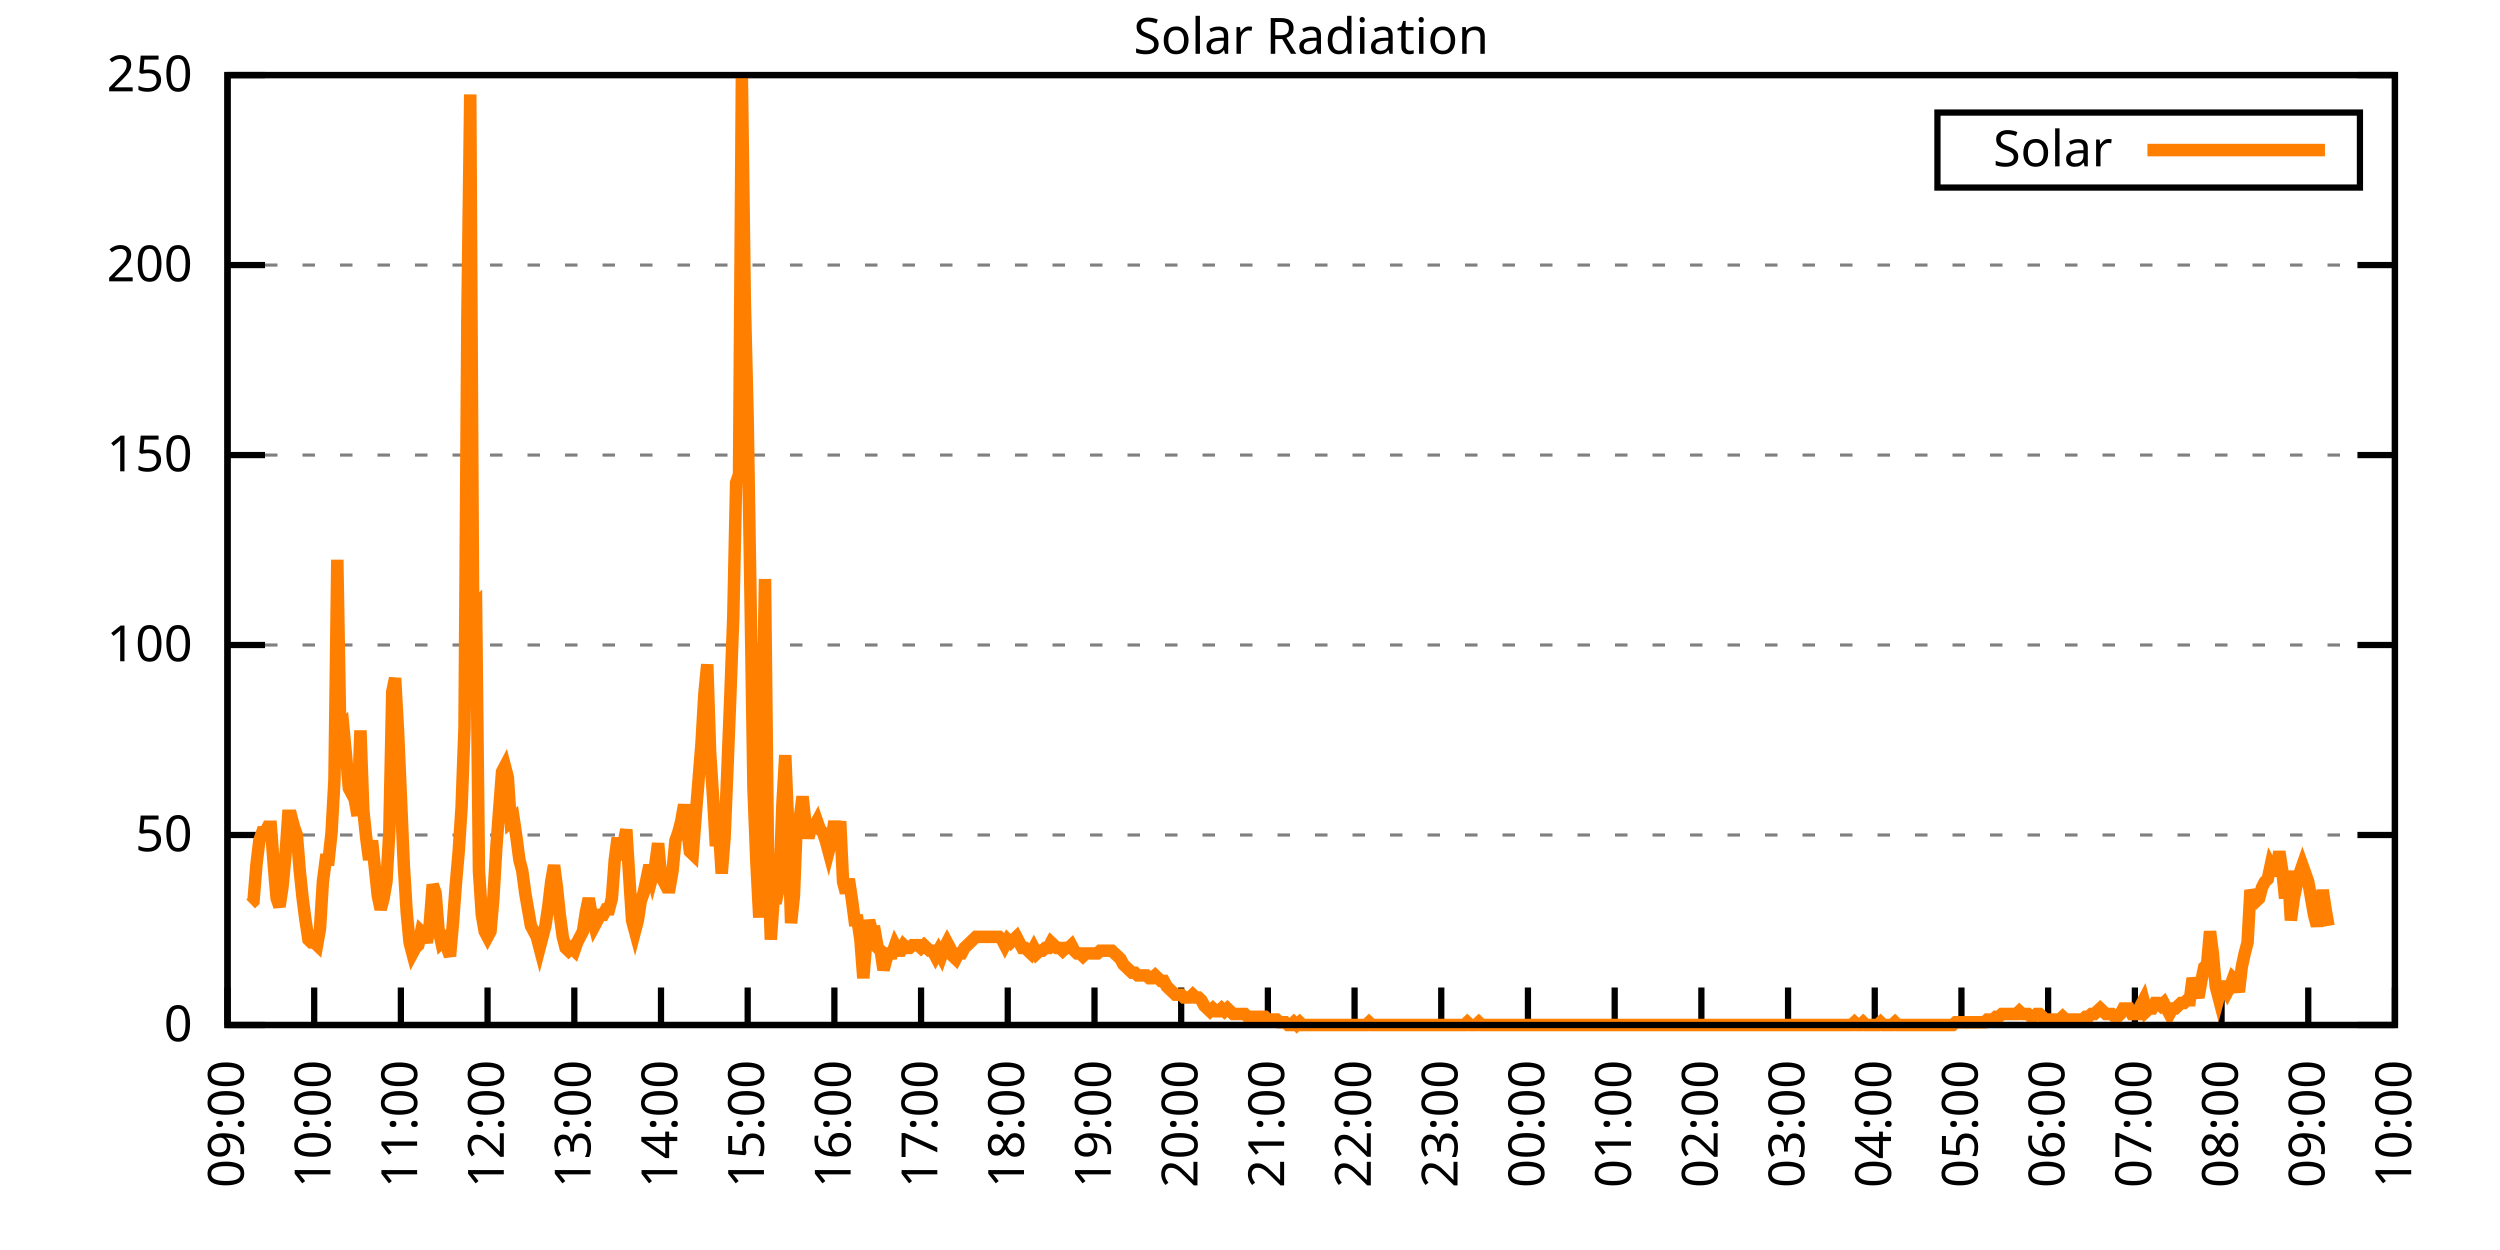
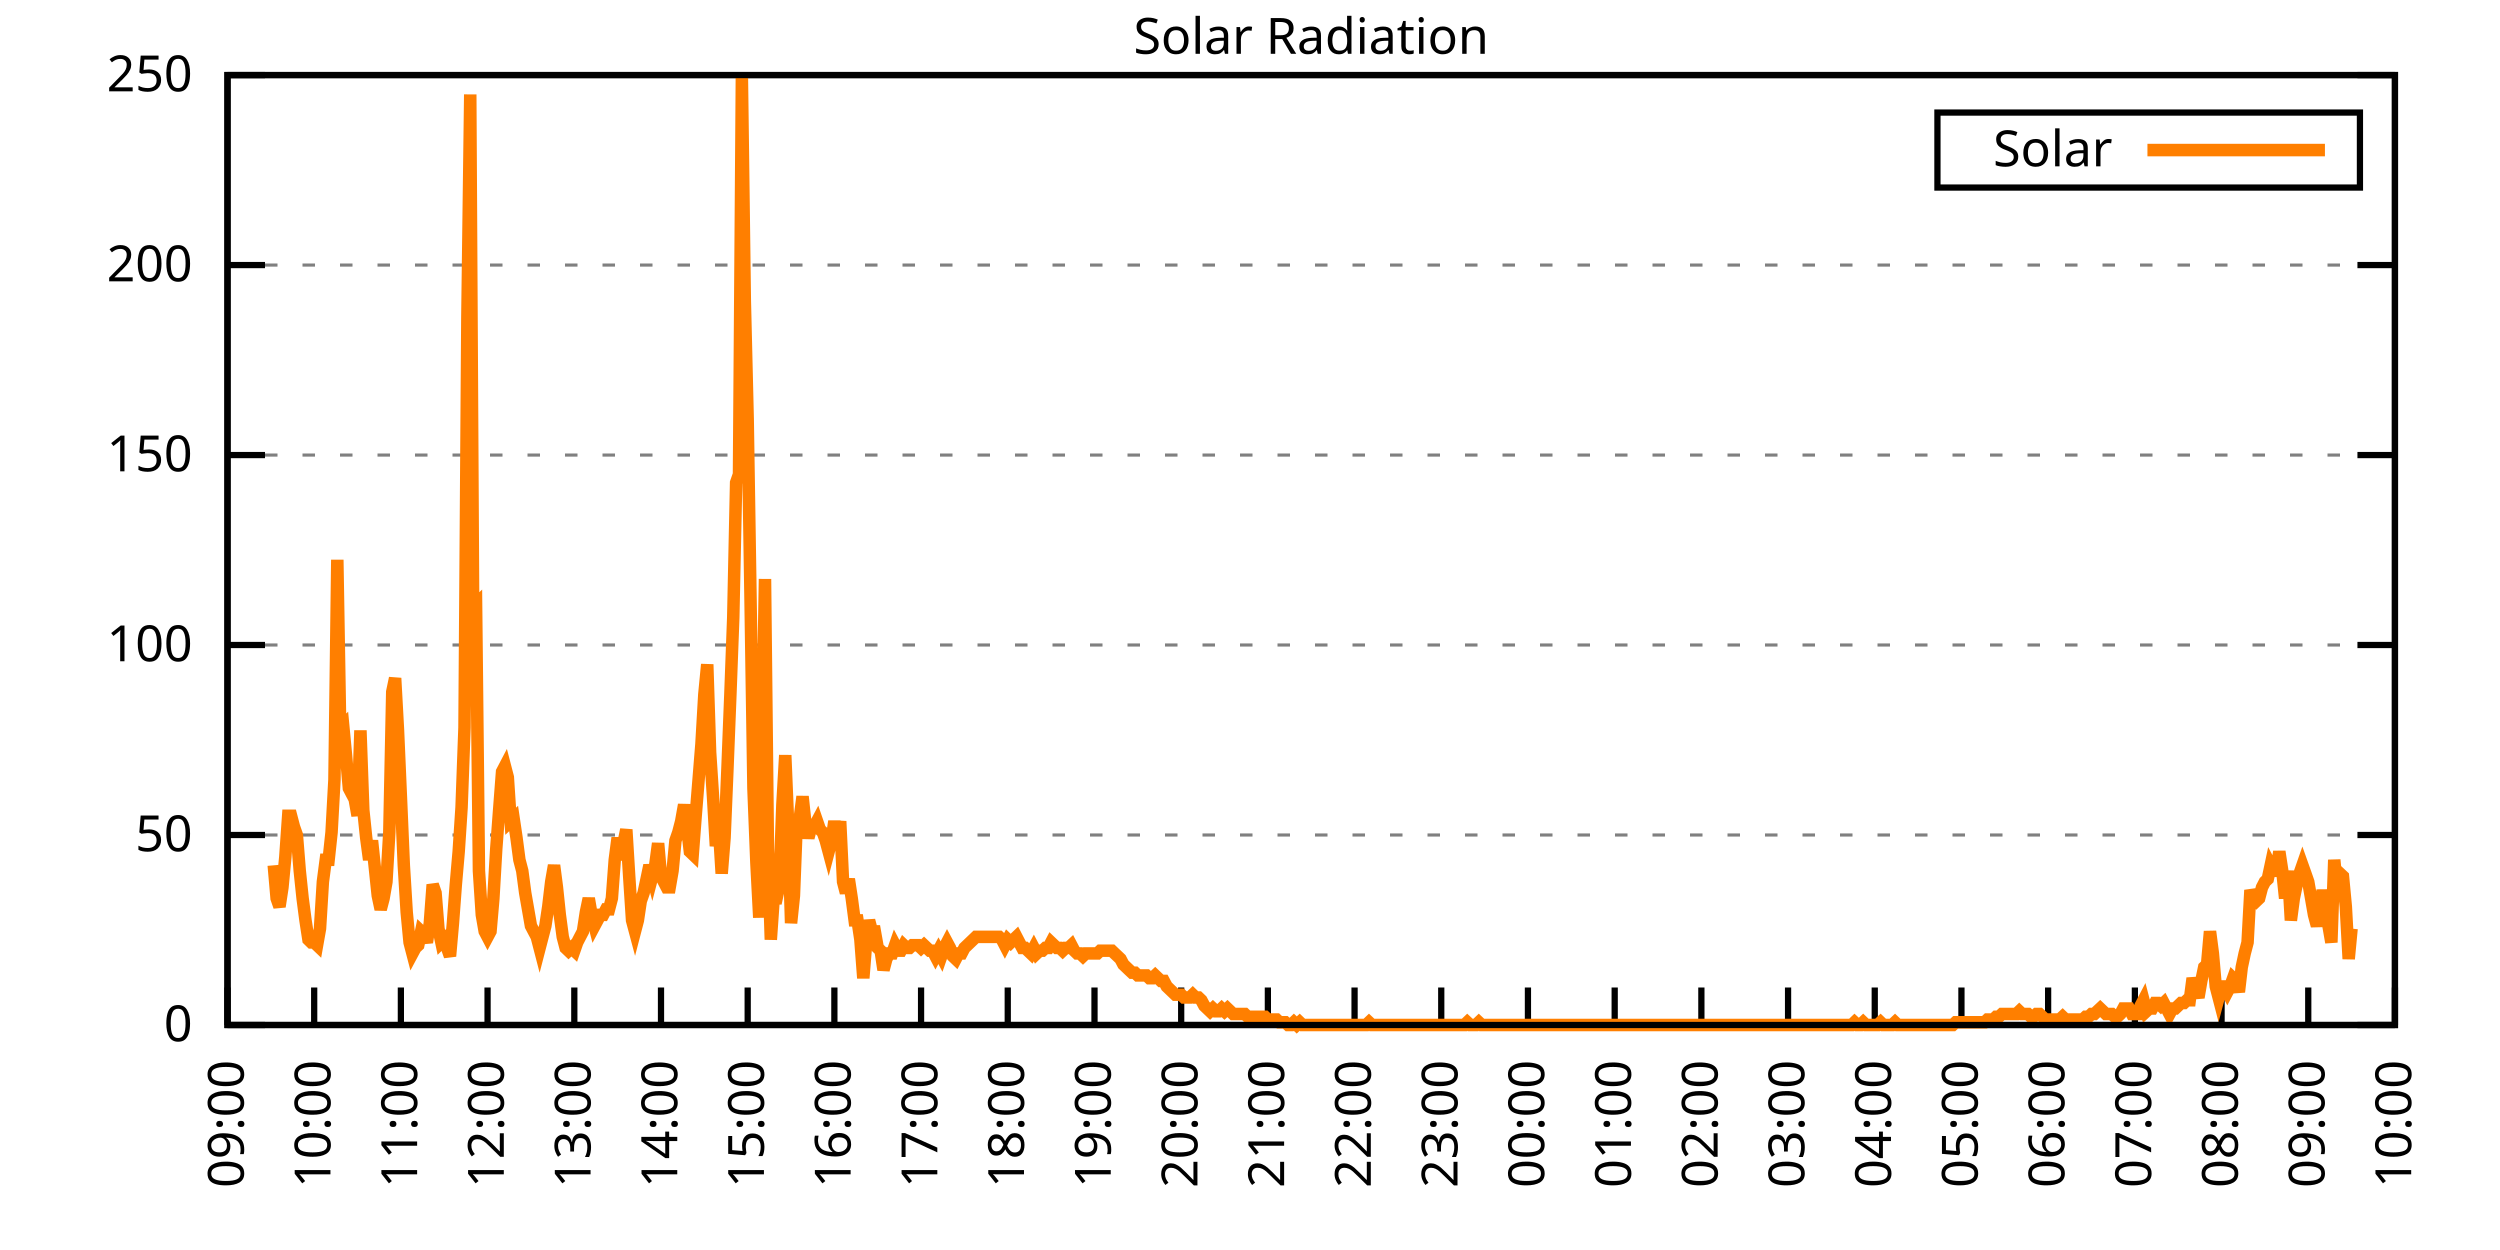
<svg xmlns="http://www.w3.org/2000/svg" xmlns:xlink="http://www.w3.org/1999/xlink" width="400" height="200" viewBox="0 0 400 200">
  <g id="gnuplot_canvas">
    <rect x="0" y="0" width="400" height="200" fill="none" />
    <defs>
      <circle id="gpDot" r="0.5" stroke-width="0.5" stroke="currentColor" />
      <path id="gpPt0" stroke-width="0.333" stroke="currentColor" d="M-1,0 h2 M0,-1 v2" />
      <path id="gpPt1" stroke-width="0.333" stroke="currentColor" d="M-1,-1 L1,1 M1,-1 L-1,1" />
      <path id="gpPt2" stroke-width="0.333" stroke="currentColor" d="M-1,0 L1,0 M0,-1 L0,1 M-1,-1 L1,1 M-1,1 L1,-1" />
      <rect id="gpPt3" stroke-width="0.333" stroke="currentColor" x="-1" y="-1" width="2" height="2" />
      <rect id="gpPt4" stroke-width="0.333" stroke="currentColor" fill="currentColor" x="-1" y="-1" width="2" height="2" />
      <circle id="gpPt5" stroke-width="0.333" stroke="currentColor" cx="0" cy="0" r="1" />
      <use xlink:href="#gpPt5" id="gpPt6" fill="currentColor" stroke="none" />
      <path id="gpPt7" stroke-width="0.333" stroke="currentColor" d="M0,-1.33 L-1.33,0.67 L1.33,0.67 z" />
      <use xlink:href="#gpPt7" id="gpPt8" fill="currentColor" stroke="none" />
      <use xlink:href="#gpPt7" id="gpPt9" stroke="currentColor" transform="rotate(180)" />
      <use xlink:href="#gpPt9" id="gpPt10" fill="currentColor" stroke="none" />
      <use xlink:href="#gpPt3" id="gpPt11" stroke="currentColor" transform="rotate(45)" />
      <use xlink:href="#gpPt11" id="gpPt12" fill="currentColor" stroke="none" />
      <path id="gpPt13" stroke-width="0.333" stroke="currentColor" d="M0,1.330 L1.265,0.411 L0.782,-1.067 L-0.782,-1.076 L-1.265,0.411 z" />
      <use xlink:href="#gpPt13" id="gpPt14" fill="currentColor" stroke="none" />
      <filter id="textbox" filterUnits="objectBoundingBox" x="0" y="0" height="1" width="1">
        <feFlood flood-color="white" flood-opacity="1" result="bgnd" />
        <feComposite in="SourceGraphic" in2="bgnd" operator="atop" />
      </filter>
      <filter id="greybox" filterUnits="objectBoundingBox" x="0" y="0" height="1" width="1">
        <feFlood flood-color="lightgrey" flood-opacity="1" result="grey" />
        <feComposite in="SourceGraphic" in2="grey" operator="atop" />
      </filter>
    </defs>
    <g fill="none" color="white" stroke="currentColor" stroke-width="1.00" stroke-linecap="butt" stroke-linejoin="miter">
</g>
    <g fill="none" color="black" stroke="currentColor" stroke-width="1.00" stroke-linecap="butt" stroke-linejoin="miter">
      <g stroke="none" shape-rendering="crispEdges">
        <polygon fill="rgb(255, 255, 255)" points="36.40,164.00 383.18,164.00 383.18,12.02 36.40,12.02 " />
      </g>
    </g>
    <g fill="none" color="black" stroke="currentColor" stroke-width="1.00" stroke-linecap="butt" stroke-linejoin="miter">
</g>
    <g fill="none" color="black" stroke="black" stroke-width="0.50" stroke-linecap="butt" stroke-linejoin="miter">
</g>
    <g fill="none" color="gray" stroke="currentColor" stroke-width="0.50" stroke-linecap="butt" stroke-linejoin="miter">
      <path stroke="gray" stroke-dasharray="2,4" class="gridline" d="M36.40,164.00 L383.19,164.00  " />
    </g>
    <g fill="none" color="gray" stroke="gray" stroke-width="1.00" stroke-linecap="butt" stroke-linejoin="miter">
</g>
    <g fill="none" color="black" stroke="currentColor" stroke-width="1.00" stroke-linecap="butt" stroke-linejoin="miter">
      <path stroke="black" d="M36.40,164.00 L42.40,164.00 M383.19,164.00 L377.19,164.00  " />
      <g transform="translate(30.80,166.60)" stroke="none" fill="black" font-family="Sans" font-size="8.00" text-anchor="end">
        <text>
          <tspan font-family="Sans"> 0</tspan>
        </text>
      </g>
    </g>
    <g fill="none" color="black" stroke="currentColor" stroke-width="1.00" stroke-linecap="butt" stroke-linejoin="miter">
</g>
    <g fill="none" color="black" stroke="black" stroke-width="0.50" stroke-linecap="butt" stroke-linejoin="miter">
</g>
    <g fill="none" color="gray" stroke="currentColor" stroke-width="0.50" stroke-linecap="butt" stroke-linejoin="miter">
      <path stroke="gray" stroke-dasharray="2,4" class="gridline" d="M36.40,133.60 L383.19,133.60  " />
    </g>
    <g fill="none" color="gray" stroke="gray" stroke-width="1.00" stroke-linecap="butt" stroke-linejoin="miter">
</g>
    <g fill="none" color="black" stroke="currentColor" stroke-width="1.00" stroke-linecap="butt" stroke-linejoin="miter">
      <path stroke="black" d="M36.40,133.60 L42.40,133.60 M383.19,133.60 L377.19,133.60  " />
      <g transform="translate(30.80,136.20)" stroke="none" fill="black" font-family="Sans" font-size="8.00" text-anchor="end">
        <text>
          <tspan font-family="Sans"> 50</tspan>
        </text>
      </g>
    </g>
    <g fill="none" color="black" stroke="currentColor" stroke-width="1.00" stroke-linecap="butt" stroke-linejoin="miter">
</g>
    <g fill="none" color="black" stroke="black" stroke-width="0.50" stroke-linecap="butt" stroke-linejoin="miter">
</g>
    <g fill="none" color="gray" stroke="currentColor" stroke-width="0.50" stroke-linecap="butt" stroke-linejoin="miter">
      <path stroke="gray" stroke-dasharray="2,4" class="gridline" d="M36.40,103.20 L383.19,103.20  " />
    </g>
    <g fill="none" color="gray" stroke="gray" stroke-width="1.00" stroke-linecap="butt" stroke-linejoin="miter">
</g>
    <g fill="none" color="black" stroke="currentColor" stroke-width="1.00" stroke-linecap="butt" stroke-linejoin="miter">
      <path stroke="black" d="M36.40,103.20 L42.40,103.20 M383.19,103.20 L377.19,103.20  " />
      <g transform="translate(30.80,105.80)" stroke="none" fill="black" font-family="Sans" font-size="8.00" text-anchor="end">
        <text>
          <tspan font-family="Sans"> 100</tspan>
        </text>
      </g>
    </g>
    <g fill="none" color="black" stroke="currentColor" stroke-width="1.00" stroke-linecap="butt" stroke-linejoin="miter">
</g>
    <g fill="none" color="black" stroke="black" stroke-width="0.50" stroke-linecap="butt" stroke-linejoin="miter">
</g>
    <g fill="none" color="gray" stroke="currentColor" stroke-width="0.50" stroke-linecap="butt" stroke-linejoin="miter">
      <path stroke="gray" stroke-dasharray="2,4" class="gridline" d="M36.40,72.81 L383.19,72.81  " />
    </g>
    <g fill="none" color="gray" stroke="gray" stroke-width="1.00" stroke-linecap="butt" stroke-linejoin="miter">
</g>
    <g fill="none" color="black" stroke="currentColor" stroke-width="1.00" stroke-linecap="butt" stroke-linejoin="miter">
      <path stroke="black" d="M36.40,72.81 L42.40,72.81 M383.19,72.81 L377.19,72.81  " />
      <g transform="translate(30.80,75.41)" stroke="none" fill="black" font-family="Sans" font-size="8.00" text-anchor="end">
        <text>
          <tspan font-family="Sans"> 150</tspan>
        </text>
      </g>
    </g>
    <g fill="none" color="black" stroke="currentColor" stroke-width="1.00" stroke-linecap="butt" stroke-linejoin="miter">
</g>
    <g fill="none" color="black" stroke="black" stroke-width="0.50" stroke-linecap="butt" stroke-linejoin="miter">
</g>
    <g fill="none" color="gray" stroke="currentColor" stroke-width="0.50" stroke-linecap="butt" stroke-linejoin="miter">
      <path stroke="gray" stroke-dasharray="2,4" class="gridline" d="M36.40,42.41 L383.19,42.41  " />
    </g>
    <g fill="none" color="gray" stroke="gray" stroke-width="1.00" stroke-linecap="butt" stroke-linejoin="miter">
</g>
    <g fill="none" color="black" stroke="currentColor" stroke-width="1.00" stroke-linecap="butt" stroke-linejoin="miter">
      <path stroke="black" d="M36.40,42.41 L42.40,42.41 M383.19,42.41 L377.19,42.41  " />
      <g transform="translate(30.80,45.01)" stroke="none" fill="black" font-family="Sans" font-size="8.00" text-anchor="end">
        <text>
          <tspan font-family="Sans"> 200</tspan>
        </text>
      </g>
    </g>
    <g fill="none" color="black" stroke="currentColor" stroke-width="1.00" stroke-linecap="butt" stroke-linejoin="miter">
</g>
    <g fill="none" color="black" stroke="black" stroke-width="0.50" stroke-linecap="butt" stroke-linejoin="miter">
</g>
    <g fill="none" color="gray" stroke="currentColor" stroke-width="0.50" stroke-linecap="butt" stroke-linejoin="miter">
      <path stroke="gray" stroke-dasharray="2,4" class="gridline" d="M36.40,12.01 L383.19,12.01  " />
    </g>
    <g fill="none" color="gray" stroke="gray" stroke-width="1.00" stroke-linecap="butt" stroke-linejoin="miter">
</g>
    <g fill="none" color="black" stroke="currentColor" stroke-width="1.00" stroke-linecap="butt" stroke-linejoin="miter">
      <path stroke="black" d="M36.40,12.01 L42.40,12.01 M383.19,12.01 L377.19,12.01  " />
      <g transform="translate(30.80,14.61)" stroke="none" fill="black" font-family="Sans" font-size="8.00" text-anchor="end">
        <text>
          <tspan font-family="Sans"> 250</tspan>
        </text>
      </g>
    </g>
    <g fill="none" color="black" stroke="currentColor" stroke-width="1.00" stroke-linecap="butt" stroke-linejoin="miter">
      <path stroke="black" d="M36.40,164.00 L36.40,158.00  " />
      <g transform="translate(39.00,169.60) rotate(270.00)" stroke="none" fill="black" font-family="Sans" font-size="8.00" text-anchor="end">
        <text>
          <tspan font-family="Sans">09:00</tspan>
        </text>
      </g>
    </g>
    <g fill="none" color="black" stroke="currentColor" stroke-width="1.00" stroke-linecap="butt" stroke-linejoin="miter">
      <path stroke="black" d="M50.27,164.00 L50.27,158.00  " />
      <g transform="translate(52.87,169.60) rotate(270.00)" stroke="none" fill="black" font-family="Sans" font-size="8.00" text-anchor="end">
        <text>
          <tspan font-family="Sans">10:00</tspan>
        </text>
      </g>
    </g>
    <g fill="none" color="black" stroke="currentColor" stroke-width="1.00" stroke-linecap="butt" stroke-linejoin="miter">
      <path stroke="black" d="M64.14,164.00 L64.14,158.00  " />
      <g transform="translate(66.74,169.60) rotate(270.00)" stroke="none" fill="black" font-family="Sans" font-size="8.00" text-anchor="end">
        <text>
          <tspan font-family="Sans">11:00</tspan>
        </text>
      </g>
    </g>
    <g fill="none" color="black" stroke="currentColor" stroke-width="1.00" stroke-linecap="butt" stroke-linejoin="miter">
      <path stroke="black" d="M78.01,164.00 L78.01,158.00  " />
      <g transform="translate(80.61,169.60) rotate(270.00)" stroke="none" fill="black" font-family="Sans" font-size="8.00" text-anchor="end">
        <text>
          <tspan font-family="Sans">12:00</tspan>
        </text>
      </g>
    </g>
    <g fill="none" color="black" stroke="currentColor" stroke-width="1.00" stroke-linecap="butt" stroke-linejoin="miter">
      <path stroke="black" d="M91.89,164.00 L91.89,158.00  " />
      <g transform="translate(94.49,169.60) rotate(270.00)" stroke="none" fill="black" font-family="Sans" font-size="8.00" text-anchor="end">
        <text>
          <tspan font-family="Sans">13:00</tspan>
        </text>
      </g>
    </g>
    <g fill="none" color="black" stroke="currentColor" stroke-width="1.00" stroke-linecap="butt" stroke-linejoin="miter">
      <path stroke="black" d="M105.76,164.00 L105.76,158.00  " />
      <g transform="translate(108.36,169.60) rotate(270.00)" stroke="none" fill="black" font-family="Sans" font-size="8.00" text-anchor="end">
        <text>
          <tspan font-family="Sans">14:00</tspan>
        </text>
      </g>
    </g>
    <g fill="none" color="black" stroke="currentColor" stroke-width="1.00" stroke-linecap="butt" stroke-linejoin="miter">
      <path stroke="black" d="M119.63,164.00 L119.63,158.00  " />
      <g transform="translate(122.23,169.60) rotate(270.00)" stroke="none" fill="black" font-family="Sans" font-size="8.00" text-anchor="end">
        <text>
          <tspan font-family="Sans">15:00</tspan>
        </text>
      </g>
    </g>
    <g fill="none" color="black" stroke="currentColor" stroke-width="1.00" stroke-linecap="butt" stroke-linejoin="miter">
      <path stroke="black" d="M133.50,164.00 L133.50,158.00  " />
      <g transform="translate(136.10,169.60) rotate(270.00)" stroke="none" fill="black" font-family="Sans" font-size="8.00" text-anchor="end">
        <text>
          <tspan font-family="Sans">16:00</tspan>
        </text>
      </g>
    </g>
    <g fill="none" color="black" stroke="currentColor" stroke-width="1.00" stroke-linecap="butt" stroke-linejoin="miter">
      <path stroke="black" d="M147.37,164.00 L147.37,158.00  " />
      <g transform="translate(149.97,169.60) rotate(270.00)" stroke="none" fill="black" font-family="Sans" font-size="8.00" text-anchor="end">
        <text>
          <tspan font-family="Sans">17:00</tspan>
        </text>
      </g>
    </g>
    <g fill="none" color="black" stroke="currentColor" stroke-width="1.00" stroke-linecap="butt" stroke-linejoin="miter">
      <path stroke="black" d="M161.24,164.00 L161.24,158.00  " />
      <g transform="translate(163.84,169.60) rotate(270.00)" stroke="none" fill="black" font-family="Sans" font-size="8.00" text-anchor="end">
        <text>
          <tspan font-family="Sans">18:00</tspan>
        </text>
      </g>
    </g>
    <g fill="none" color="black" stroke="currentColor" stroke-width="1.00" stroke-linecap="butt" stroke-linejoin="miter">
      <path stroke="black" d="M175.12,164.00 L175.12,158.00  " />
      <g transform="translate(177.72,169.60) rotate(270.00)" stroke="none" fill="black" font-family="Sans" font-size="8.00" text-anchor="end">
        <text>
          <tspan font-family="Sans">19:00</tspan>
        </text>
      </g>
    </g>
    <g fill="none" color="black" stroke="currentColor" stroke-width="1.00" stroke-linecap="butt" stroke-linejoin="miter">
      <path stroke="black" d="M188.99,164.00 L188.99,158.00  " />
      <g transform="translate(191.59,169.60) rotate(270.00)" stroke="none" fill="black" font-family="Sans" font-size="8.00" text-anchor="end">
        <text>
          <tspan font-family="Sans">20:00</tspan>
        </text>
      </g>
    </g>
    <g fill="none" color="black" stroke="currentColor" stroke-width="1.00" stroke-linecap="butt" stroke-linejoin="miter">
      <path stroke="black" d="M202.86,164.00 L202.86,158.00  " />
      <g transform="translate(205.46,169.60) rotate(270.00)" stroke="none" fill="black" font-family="Sans" font-size="8.00" text-anchor="end">
        <text>
          <tspan font-family="Sans">21:00</tspan>
        </text>
      </g>
    </g>
    <g fill="none" color="black" stroke="currentColor" stroke-width="1.00" stroke-linecap="butt" stroke-linejoin="miter">
      <path stroke="black" d="M216.73,164.00 L216.73,158.00  " />
      <g transform="translate(219.33,169.60) rotate(270.00)" stroke="none" fill="black" font-family="Sans" font-size="8.00" text-anchor="end">
        <text>
          <tspan font-family="Sans">22:00</tspan>
        </text>
      </g>
    </g>
    <g fill="none" color="black" stroke="currentColor" stroke-width="1.00" stroke-linecap="butt" stroke-linejoin="miter">
      <path stroke="black" d="M230.60,164.00 L230.60,158.00  " />
      <g transform="translate(233.20,169.60) rotate(270.00)" stroke="none" fill="black" font-family="Sans" font-size="8.00" text-anchor="end">
        <text>
          <tspan font-family="Sans">23:00</tspan>
        </text>
      </g>
    </g>
    <g fill="none" color="black" stroke="currentColor" stroke-width="1.00" stroke-linecap="butt" stroke-linejoin="miter">
      <path stroke="black" d="M244.47,164.00 L244.47,158.00  " />
      <g transform="translate(247.07,169.60) rotate(270.00)" stroke="none" fill="black" font-family="Sans" font-size="8.00" text-anchor="end">
        <text>
          <tspan font-family="Sans">00:00</tspan>
        </text>
      </g>
    </g>
    <g fill="none" color="black" stroke="currentColor" stroke-width="1.00" stroke-linecap="butt" stroke-linejoin="miter">
      <path stroke="black" d="M258.35,164.00 L258.35,158.00  " />
      <g transform="translate(260.95,169.60) rotate(270.00)" stroke="none" fill="black" font-family="Sans" font-size="8.00" text-anchor="end">
        <text>
          <tspan font-family="Sans">01:00</tspan>
        </text>
      </g>
    </g>
    <g fill="none" color="black" stroke="currentColor" stroke-width="1.00" stroke-linecap="butt" stroke-linejoin="miter">
      <path stroke="black" d="M272.22,164.00 L272.22,158.00  " />
      <g transform="translate(274.82,169.60) rotate(270.00)" stroke="none" fill="black" font-family="Sans" font-size="8.00" text-anchor="end">
        <text>
          <tspan font-family="Sans">02:00</tspan>
        </text>
      </g>
    </g>
    <g fill="none" color="black" stroke="currentColor" stroke-width="1.00" stroke-linecap="butt" stroke-linejoin="miter">
      <path stroke="black" d="M286.09,164.00 L286.09,158.00  " />
      <g transform="translate(288.69,169.60) rotate(270.00)" stroke="none" fill="black" font-family="Sans" font-size="8.00" text-anchor="end">
        <text>
          <tspan font-family="Sans">03:00</tspan>
        </text>
      </g>
    </g>
    <g fill="none" color="black" stroke="currentColor" stroke-width="1.00" stroke-linecap="butt" stroke-linejoin="miter">
      <path stroke="black" d="M299.96,164.00 L299.96,158.00  " />
      <g transform="translate(302.56,169.60) rotate(270.00)" stroke="none" fill="black" font-family="Sans" font-size="8.00" text-anchor="end">
        <text>
          <tspan font-family="Sans">04:00</tspan>
        </text>
      </g>
    </g>
    <g fill="none" color="black" stroke="currentColor" stroke-width="1.00" stroke-linecap="butt" stroke-linejoin="miter">
      <path stroke="black" d="M313.83,164.00 L313.83,158.00  " />
      <g transform="translate(316.43,169.60) rotate(270.00)" stroke="none" fill="black" font-family="Sans" font-size="8.00" text-anchor="end">
        <text>
          <tspan font-family="Sans">05:00</tspan>
        </text>
      </g>
    </g>
    <g fill="none" color="black" stroke="currentColor" stroke-width="1.00" stroke-linecap="butt" stroke-linejoin="miter">
      <path stroke="black" d="M327.70,164.00 L327.70,158.00  " />
      <g transform="translate(330.30,169.60) rotate(270.00)" stroke="none" fill="black" font-family="Sans" font-size="8.00" text-anchor="end">
        <text>
          <tspan font-family="Sans">06:00</tspan>
        </text>
      </g>
    </g>
    <g fill="none" color="black" stroke="currentColor" stroke-width="1.00" stroke-linecap="butt" stroke-linejoin="miter">
      <path stroke="black" d="M341.58,164.00 L341.58,158.00  " />
      <g transform="translate(344.18,169.60) rotate(270.00)" stroke="none" fill="black" font-family="Sans" font-size="8.00" text-anchor="end">
        <text>
          <tspan font-family="Sans">07:00</tspan>
        </text>
      </g>
    </g>
    <g fill="none" color="black" stroke="currentColor" stroke-width="1.00" stroke-linecap="butt" stroke-linejoin="miter">
      <path stroke="black" d="M355.45,164.00 L355.45,158.00  " />
      <g transform="translate(358.05,169.60) rotate(270.00)" stroke="none" fill="black" font-family="Sans" font-size="8.00" text-anchor="end">
        <text>
          <tspan font-family="Sans">08:00</tspan>
        </text>
      </g>
    </g>
    <g fill="none" color="black" stroke="currentColor" stroke-width="1.00" stroke-linecap="butt" stroke-linejoin="miter">
      <path stroke="black" d="M369.32,164.00 L369.32,158.00  " />
      <g transform="translate(371.92,169.60) rotate(270.00)" stroke="none" fill="black" font-family="Sans" font-size="8.00" text-anchor="end">
        <text>
          <tspan font-family="Sans">09:00</tspan>
        </text>
      </g>
    </g>
    <g fill="none" color="black" stroke="currentColor" stroke-width="1.00" stroke-linecap="butt" stroke-linejoin="miter">
      <path stroke="black" d="M383.19,164.00 L383.19,158.00  " />
      <g transform="translate(385.79,169.60) rotate(270.00)" stroke="none" fill="black" font-family="Sans" font-size="8.00" text-anchor="end">
        <text>
          <tspan font-family="Sans">10:00</tspan>
        </text>
      </g>
    </g>
    <g fill="none" color="black" stroke="currentColor" stroke-width="1.00" stroke-linecap="butt" stroke-linejoin="miter">
</g>
    <g fill="none" color="black" stroke="currentColor" stroke-width="1.00" stroke-linecap="butt" stroke-linejoin="miter">
      <path stroke="black" d="M36.40,12.01 L36.40,164.00 L383.19,164.00 L383.19,12.01 L36.40,12.01 Z  " />
    </g>
    <g fill="none" color="black" stroke="currentColor" stroke-width="1.00" stroke-linecap="butt" stroke-linejoin="miter">
</g>
    <g fill="none" color="black" stroke="currentColor" stroke-width="1.00" stroke-linecap="butt" stroke-linejoin="miter">
      <path stroke="black" d="M309.99,30.01 L309.99,18.01 L377.59,18.01 L377.59,30.01 L309.99,30.01 Z  " />
    </g>
    <g id="Solar_Radiation_plot_1">
      <g fill="none" color="white" stroke="black" stroke-width="2.00" stroke-linecap="butt" stroke-linejoin="miter">
</g>
      <g fill="none" color="black" stroke="currentColor" stroke-width="2.00" stroke-linecap="butt" stroke-linejoin="miter">
        <g transform="translate(337.99,26.61)" stroke="none" fill="black" font-family="Sans" font-size="8.00" text-anchor="end">
          <text>
            <tspan font-family="Sans">Solar</tspan>
          </text>
        </g>
      </g>
      <g fill="none" color="black" stroke="currentColor" stroke-width="2.00" stroke-linecap="butt" stroke-linejoin="miter">
-         <path stroke="rgb(255, 127,   0)" d="M343.59,24.01 L371.99,24.01 M40.10,144.62 L40.56,144.18 L41.02,138.45 L41.49,134.49 L41.95,133.17 L42.41,133.17   L42.87,132.28 L43.34,132.28 L43.80,138.45 L44.26,143.74 L44.72,145.06 L45.19,141.98 L45.65,137.13 L46.11,130.52   L46.57,130.52 L47.03,132.28 L47.50,133.61 L47.96,139.33 L48.42,143.74 L48.88,147.26 L49.35,150.34 L49.81,150.79   L50.27,150.79 L50.73,151.23 L51.20,148.58 L51.66,141.09 L52.12,137.57 L52.58,137.57 L53.05,133.17 L53.51,124.80   L53.97,89.56 L54.43,116.43 L54.90,115.99 L55.36,120.83 L55.82,126.12 L56.28,127.00 L56.75,127.88 L57.21,130.52   L57.67,116.87 L58.13,129.64 L58.59,134.05 L59.06,137.57 L59.52,134.49 L59.98,138.89 L60.44,143.30 L60.91,145.50   L61.37,143.74 L61.83,141.09 L62.29,133.17 L62.76,110.70 L63.22,108.50 L63.68,116.87 L64.14,127.44 L64.61,138.45   L65.07,145.94 L65.53,150.79 L65.99,152.55 L66.46,151.67 L66.92,151.23 L67.38,149.02 L67.84,149.46 L68.30,150.79   L68.77,147.70 L69.23,141.54 L69.69,142.86 L70.15,148.58 L70.62,150.79 L71.08,150.34 L71.54,151.67 L72.00,152.99   L72.47,147.70 L72.93,141.54 L73.39,136.25 L73.85,129.20 L74.32,116.43 L74.78,50.79 L75.24,15.11 L75.70,97.05   L76.17,96.61 L76.63,139.33 L77.09,146.38 L77.55,149.02 L78.01,149.90 L78.48,149.02 L78.94,143.74 L79.40,135.81   L79.86,129.64 L80.33,123.47 L80.79,122.59 L81.25,124.36 L81.71,131.40 L82.18,130.96 L82.64,134.05 L83.10,137.57   L83.56,139.33 L84.03,142.86 L84.49,145.50 L84.95,148.14 L85.41,149.02 L85.88,149.90 L86.34,151.67 L86.80,149.90   L87.26,148.14 L87.72,145.06 L88.19,141.09 L88.65,138.45 L89.11,141.98 L89.57,146.38 L90.04,149.90 L90.50,151.67   L90.96,152.11 L91.42,151.67 L91.89,152.11 L92.35,150.79 L92.81,149.90 L93.27,149.02 L93.74,145.94 L94.20,143.74   L94.66,146.38 L95.12,148.14 L95.59,147.26 L96.05,146.38 L96.51,146.38 L96.97,145.50 L97.44,145.50 L97.90,143.74   L98.36,137.57 L98.82,134.05 L99.28,137.57 L99.75,134.93 L100.21,132.73 L100.67,140.21 L101.13,147.26 L101.60,149.02   L102.06,147.26 L102.52,144.18 L102.98,142.86 L103.45,140.65 L103.91,138.45 L104.37,140.21 L104.83,138.45 L105.30,134.93   L105.76,140.21 L106.22,141.09 L106.68,141.98 L107.15,141.98 L107.61,139.33 L108.07,134.49 L108.53,133.17 L108.99,131.40   L109.46,128.76 L109.92,132.28 L110.38,136.25 L110.84,136.69 L111.31,130.52 L111.77,124.80 L112.23,119.07 L112.69,111.14   L113.16,106.30 L113.62,120.39 L114.08,127.44 L114.54,135.37 L115.01,132.28 L115.47,139.77 L115.93,134.05 L116.39,123.03   L116.86,111.14 L117.32,98.81 L117.78,77.22 L118.24,75.90 L118.70,12.47 L119.17,48.15 L119.63,67.09 L120.09,96.16   L120.55,126.12 L121.02,138.01 L121.48,146.82 L121.94,119.07 L122.40,92.64 L122.87,135.81 L123.33,150.34 L123.79,143.74   L124.25,143.74 L124.72,141.54 L125.18,128.76 L125.64,120.83 L126.10,131.84 L126.57,147.70 L127.03,143.30 L127.49,131.40   L127.95,130.96 L128.41,127.44 L128.88,131.84 L129.34,134.05 L129.80,132.28 L130.26,132.28 L130.73,131.40 L131.19,132.73   L131.65,133.17 L132.11,134.49 L132.58,136.25 L133.04,134.49 L133.50,131.40 L133.96,134.49 L134.43,131.40 L134.89,141.09   L135.35,142.86 L135.81,140.65 L136.28,143.74 L136.74,147.26 L137.20,147.26 L137.66,150.34 L138.13,156.51 L138.59,150.79   L139.05,147.26 L139.51,149.02 L139.97,149.02 L140.44,151.67 L140.90,152.11 L141.36,155.19 L141.82,153.43 L142.29,152.55   L142.75,152.55 L143.21,151.23 L143.67,152.11 L144.14,152.11 L144.60,151.23 L145.06,151.67 L145.52,151.67 L145.99,151.23   L146.45,151.23 L146.91,151.23 L147.37,151.67 L147.84,151.23 L148.30,151.67 L148.76,152.11 L149.22,152.11 L149.68,152.99   L150.15,152.11 L150.61,152.99 L151.07,151.67 L151.53,150.79 L152.00,151.67 L152.46,152.99 L152.92,153.43 L153.38,152.55   L153.85,152.55 L154.31,151.67 L154.77,151.23 L155.23,150.79 L155.70,150.34 L156.16,149.90 L156.62,149.90 L157.08,149.90   L157.55,149.90 L158.01,149.90 L158.47,149.90 L158.93,149.90 L159.39,149.90 L159.86,149.90 L160.32,150.34 L160.78,151.23   L161.24,150.34 L161.71,150.79 L162.17,150.34 L162.63,149.90 L163.09,150.79 L163.56,151.67 L164.02,151.67 L164.48,152.11   L164.94,152.55 L165.41,151.67 L165.87,152.55 L166.33,152.11 L166.79,152.11 L167.26,151.67 L167.72,151.67 L168.18,150.79   L168.64,151.23 L169.10,151.67 L169.57,151.67 L170.03,152.11 L170.49,151.67 L170.95,151.67 L171.42,151.23 L171.88,152.11   L172.34,152.55 L172.80,152.55 L173.27,152.99 L173.73,152.55 L174.19,152.55 L174.65,152.55 L175.12,152.55 L175.58,152.55   L176.04,152.11 L176.50,152.11 L176.97,152.11 L177.43,152.11 L177.89,152.11 L178.35,152.55 L178.82,152.99 L179.28,153.43   L179.74,154.31 L180.20,154.75 L180.66,155.19 L181.13,155.63 L181.59,155.63 L182.05,156.07 L182.51,156.07 L182.98,156.07   L183.44,156.07 L183.90,156.51 L184.36,156.51 L184.83,156.07 L185.29,156.51 L185.75,156.95 L186.21,156.95 L186.68,157.83   L187.14,158.27 L187.60,158.71 L188.06,159.15 L188.53,159.15 L188.99,159.15 L189.45,159.60 L189.91,159.60 L190.37,159.60   L190.84,159.15 L191.30,159.60 L191.76,159.60 L192.22,160.04 L192.69,160.92 L193.15,161.36 L193.61,161.80 L194.07,161.36   L194.54,161.80 L195.00,161.80 L195.46,161.36 L195.92,161.80 L196.39,161.36 L196.85,161.80 L197.31,162.24 L197.77,162.24   L198.24,162.24 L198.70,162.24 L199.16,162.24 L199.62,162.68 L200.08,162.68 L200.55,162.68 L201.01,162.68 L201.47,162.68   L201.93,162.68 L202.40,162.68 L202.86,163.12 L203.32,163.12 L203.78,163.12 L204.25,163.12 L204.71,163.56 L205.17,163.56   L205.63,163.56 L206.10,164.00 L206.56,164.00 L207.02,163.56 L207.48,164.00 L207.95,163.56 L208.41,164.00 L208.87,164.00   L209.33,164.00 L209.80,164.00 L210.26,164.00 L210.72,164.00 L211.18,164.00 L211.64,164.00 L212.11,164.00 L212.57,164.00   L213.03,164.00 L213.49,164.00 L213.96,164.00 L214.42,164.00 L214.88,164.00 L215.34,164.00 L215.81,164.00 L216.27,164.00   L216.73,164.00 L217.19,164.00 L217.66,164.00 L218.12,164.00 L218.58,164.00 L219.04,163.56 L219.51,164.00 L219.97,164.00   L220.43,164.00 L220.89,164.00 L221.35,164.00 L221.82,164.00 L222.28,164.00 L222.74,164.00 L223.20,164.00 L223.67,164.00   L224.13,164.00 L224.59,164.00 L225.05,164.00 L225.52,164.00 L225.98,164.00 L226.44,164.00 L226.90,164.00 L227.37,164.00   L227.83,164.00 L228.29,164.00 L228.75,164.00 L229.22,164.00 L229.68,164.00 L230.14,164.00 L230.60,164.00 L231.06,164.00   L231.53,164.00 L231.99,164.00 L232.45,164.00 L232.91,164.00 L233.38,164.00 L233.84,164.00 L234.30,164.00 L234.76,163.56   L235.23,164.00 L235.69,164.00 L236.15,164.00 L236.61,163.56 L237.08,164.00 L237.54,164.00 L238.00,164.00 L238.46,164.00   L238.93,164.00 L239.39,164.00 L239.85,164.00 L240.31,164.00 L240.77,164.00 L241.24,164.00 L241.70,164.00 L242.16,164.00   L242.62,164.00 L243.09,164.00 L243.55,164.00 L244.01,164.00 L244.47,164.00 L244.94,164.00 L245.40,164.00 L245.86,164.00   L246.32,164.00 L246.79,164.00 L247.25,164.00 L247.71,164.00 L248.17,164.00 L248.64,164.00 L249.10,164.00 L249.56,164.00   L250.02,164.00 L250.49,164.00 L250.95,164.00 L251.41,164.00 L251.87,164.00 L252.33,164.00 L252.80,164.00 L253.26,164.00   L253.72,164.00 L254.18,164.00 L254.65,164.00 L255.11,164.00 L255.57,164.00 L256.03,164.00 L256.50,164.00 L256.96,164.00   L257.42,164.00 L257.88,164.00 L258.35,164.00 L258.81,164.00 L259.27,164.00 L259.73,164.00 L260.20,164.00 L260.66,164.00   L261.12,164.00 L261.58,164.00 L262.04,164.00 L262.51,164.00 L262.97,164.00 L263.43,164.00 L263.89,164.00 L264.36,164.00   L264.82,164.00 L265.28,164.00 L265.74,164.00 L266.21,164.00 L266.67,164.00 L267.13,164.00 L267.59,164.00 L268.06,164.00   L268.52,164.00 L268.98,164.00 L269.44,164.00 L269.91,164.00 L270.37,164.00 L270.83,164.00 L271.29,164.00 L271.75,164.00   L272.22,164.00 L272.68,164.00 L273.14,164.00 L273.60,164.00 L274.07,164.00 L274.53,164.00 L274.99,164.00 L275.45,164.00   L275.92,164.00 L276.38,164.00 L276.84,164.00 L277.30,164.00 L277.77,164.00 L278.23,164.00 L278.69,164.00 L279.15,164.00   L279.62,164.00 L280.08,164.00 L280.54,164.00 L281.00,164.00 L281.46,164.00 L281.93,164.00 L282.39,164.00 L282.85,164.00   L283.31,164.00 L283.78,164.00 L284.24,164.00 L284.70,164.00 L285.16,164.00 L285.63,164.00 L286.09,164.00 L286.55,164.00   L287.01,164.00 L287.48,164.00 L287.94,164.00 L288.40,164.00 L288.86,164.00 L289.33,164.00 L289.79,164.00 L290.25,164.00   L290.71,164.00 L291.18,164.00 L291.64,164.00 L292.10,164.00 L292.56,164.00 L293.02,164.00 L293.49,164.00 L293.95,164.00   L294.41,164.00 L294.87,164.00 L295.34,164.00 L295.80,164.00 L296.26,164.00 L296.72,163.56 L297.19,164.00 L297.65,164.00   L298.11,163.56 L298.57,164.00 L299.04,164.00 L299.50,164.00 L299.96,164.00 L300.42,164.00 L300.89,163.56 L301.35,164.00   L301.81,164.00 L302.27,164.00 L302.73,164.00 L303.20,163.56 L303.66,164.00 L304.12,164.00 L304.58,164.00 L305.05,164.00   L305.51,164.00 L305.97,164.00 L306.43,164.00 L306.90,164.00 L307.36,164.00 L307.82,164.00 L308.28,164.00 L308.75,164.00   L309.21,164.00 L309.67,164.00 L310.13,164.00 L310.60,164.00 L311.06,164.00 L311.52,164.00 L311.98,164.00 L312.44,164.00   L312.91,163.56 L313.37,163.56 L313.83,163.56 L314.29,163.56 L314.76,163.56 L315.22,163.56 L315.68,163.56 L316.14,163.56   L316.61,163.56 L317.07,163.56 L317.53,163.56 L317.99,163.12 L318.46,163.12 L318.92,163.12 L319.38,162.68 L319.84,162.68   L320.31,162.24 L320.77,162.24 L321.23,162.24 L321.69,162.24 L322.15,162.24 L322.62,162.24 L323.08,161.80 L323.54,162.24   L324.00,162.24 L324.47,162.24 L324.93,162.68 L325.39,162.68 L325.85,162.24 L326.32,162.24 L326.78,162.68 L327.24,163.12   L327.70,163.12 L328.17,163.12 L328.63,163.12 L329.09,163.12 L329.55,163.12 L330.02,162.68 L330.48,163.12 L330.94,163.12   L331.40,163.12 L331.87,163.12 L332.33,163.12 L332.79,163.12 L333.25,163.12 L333.71,162.68 L334.18,162.68 L334.64,162.24   L335.10,162.24 L335.56,161.80 L336.03,161.36 L336.49,161.80 L336.95,162.24 L337.41,162.24 L337.88,162.24 L338.34,162.68   L338.80,162.68 L339.26,162.24 L339.73,161.36 L340.19,161.36 L340.65,161.36 L341.11,162.24 L341.58,162.24 L342.04,162.24   L342.50,160.92 L342.96,160.04 L343.42,161.80 L343.89,161.36 L344.35,161.36 L344.81,160.48 L345.27,160.48 L345.74,160.92   L346.20,160.48 L346.66,161.36 L347.12,162.24 L347.59,161.36 L348.05,161.36 L348.51,160.92 L348.97,160.48 L349.44,160.48   L349.90,160.04 L350.36,160.04 L350.82,156.51 L351.29,158.27 L351.75,159.60 L352.21,156.95 L352.67,154.75 L353.13,154.31   L353.60,149.02 L354.06,152.55 L354.52,157.83 L354.98,159.60 L355.45,157.83 L355.91,157.83 L356.37,158.71 L356.83,157.83   L357.30,156.51 L357.76,156.95 L358.22,158.71 L358.68,154.75 L359.15,152.55 L359.61,150.79 L360.07,142.42 L360.53,143.74   L361.00,144.18 L361.46,143.74 L361.92,141.98 L362.38,141.09 L362.84,140.65 L363.31,138.45 L363.77,139.33 L364.23,139.33   L364.69,136.25 L365.16,139.33 L365.62,143.74 L366.08,139.33 L366.54,147.26 L367.01,143.74 L367.47,141.54 L367.93,139.77   L368.39,138.45 L368.86,139.77 L369.32,141.09 L369.78,143.74 L370.24,146.38 L370.71,148.14 L371.17,145.94 L371.63,142.42   L372.09,145.50 L372.56,148.14  " />
+         <path stroke="rgb(255, 127,   0)" d="M343.59,24.01 L371.99,24.01 M43.80,138.45 L44.26,143.74 L44.72,145.06 L45.19,141.98 L45.65,137.13 L46.11,130.52   L46.57,130.52 L47.03,132.28 L47.50,133.61 L47.96,139.33 L48.42,143.74 L48.88,147.26 L49.35,150.34 L49.81,150.79   L50.27,150.79 L50.73,151.23 L51.20,148.58 L51.66,141.09 L52.12,137.57 L52.58,137.57 L53.05,133.17 L53.51,124.80   L53.97,89.56 L54.43,116.43 L54.90,115.99 L55.36,120.83 L55.82,126.12 L56.28,127.00 L56.75,127.88 L57.21,130.52   L57.67,116.87 L58.13,129.64 L58.59,134.05 L59.06,137.57 L59.52,134.49 L59.98,138.89 L60.44,143.30 L60.91,145.50   L61.37,143.74 L61.83,141.09 L62.29,133.17 L62.76,110.70 L63.22,108.50 L63.68,116.87 L64.14,127.44 L64.61,138.45   L65.07,145.94 L65.53,150.79 L65.99,152.55 L66.46,151.67 L66.92,151.23 L67.38,149.02 L67.84,149.46 L68.30,150.79   L68.77,147.70 L69.23,141.54 L69.69,142.86 L70.15,148.58 L70.62,150.79 L71.08,150.34 L71.54,151.67 L72.00,152.99   L72.47,147.70 L72.93,141.54 L73.39,136.25 L73.85,129.20 L74.32,116.43 L74.78,50.79 L75.24,15.11 L75.70,97.05   L76.17,96.61 L76.63,139.33 L77.09,146.38 L77.55,149.02 L78.01,149.90 L78.48,149.02 L78.94,143.74 L79.40,135.81   L79.86,129.64 L80.33,123.47 L80.79,122.59 L81.25,124.36 L81.71,131.40 L82.18,130.96 L82.64,134.05 L83.10,137.57   L83.56,139.33 L84.03,142.86 L84.49,145.50 L84.95,148.14 L85.41,149.02 L85.88,149.90 L86.34,151.67 L86.80,149.90   L87.26,148.14 L87.72,145.06 L88.19,141.09 L88.65,138.45 L89.11,141.98 L89.57,146.38 L90.04,149.90 L90.50,151.67   L90.96,152.11 L91.42,151.67 L91.89,152.11 L92.35,150.79 L92.81,149.90 L93.27,149.02 L93.74,145.94 L94.20,143.74   L94.66,146.38 L95.12,148.14 L95.59,147.26 L96.05,146.38 L96.51,146.38 L96.97,145.50 L97.44,145.50 L97.90,143.74   L98.36,137.57 L98.82,134.05 L99.28,137.57 L99.75,134.93 L100.21,132.73 L100.67,140.21 L101.13,147.26 L101.60,149.02   L102.06,147.26 L102.52,144.18 L102.98,142.86 L103.45,140.65 L103.91,138.45 L104.37,140.21 L104.83,138.45 L105.30,134.93   L105.76,140.21 L106.22,141.09 L106.68,141.98 L107.15,141.98 L107.61,139.33 L108.07,134.49 L108.53,133.17 L108.99,131.40   L109.46,128.76 L109.92,132.28 L110.38,136.25 L110.84,136.69 L111.31,130.52 L111.77,124.80 L112.23,119.07 L112.69,111.14   L113.16,106.30 L113.62,120.39 L114.08,127.44 L114.54,135.37 L115.01,132.28 L115.47,139.77 L115.93,134.05 L116.39,123.03   L116.86,111.14 L117.32,98.81 L117.78,77.22 L118.24,75.90 L118.70,12.47 L119.17,48.15 L119.63,67.09 L120.09,96.16   L120.55,126.12 L121.02,138.01 L121.48,146.82 L121.94,119.07 L122.40,92.64 L122.87,135.81 L123.33,150.34 L123.79,143.74   L124.25,143.74 L124.72,141.54 L125.18,128.76 L125.64,120.83 L126.10,131.84 L126.57,147.70 L127.03,143.30 L127.49,131.40   L127.95,130.96 L128.41,127.44 L128.88,131.84 L129.34,134.05 L129.80,132.28 L130.26,132.28 L130.73,131.40 L131.19,132.73   L131.65,133.17 L132.11,134.49 L132.58,136.25 L133.04,134.49 L133.50,131.40 L133.96,134.49 L134.43,131.40 L134.89,141.09   L135.35,142.86 L135.81,140.65 L136.28,143.74 L136.74,147.26 L137.20,147.26 L137.66,150.34 L138.13,156.51 L138.59,150.79   L139.05,147.26 L139.51,149.02 L139.97,149.02 L140.44,151.67 L140.90,152.11 L141.36,155.19 L141.82,153.43 L142.29,152.55   L142.75,152.55 L143.21,151.23 L143.67,152.11 L144.14,152.11 L144.60,151.23 L145.06,151.67 L145.52,151.67 L145.99,151.23   L146.45,151.23 L146.91,151.23 L147.37,151.67 L147.84,151.23 L148.30,151.67 L148.76,152.11 L149.22,152.11 L149.68,152.99   L150.15,152.11 L150.61,152.99 L151.07,151.67 L151.53,150.79 L152.00,151.67 L152.46,152.99 L152.92,153.43 L153.38,152.55   L153.85,152.55 L154.31,151.67 L154.77,151.23 L155.23,150.79 L155.70,150.34 L156.16,149.90 L156.62,149.90 L157.08,149.90   L157.55,149.90 L158.01,149.90 L158.47,149.90 L158.93,149.90 L159.39,149.90 L159.86,149.90 L160.32,150.34 L160.78,151.23   L161.24,150.34 L161.71,150.79 L162.17,150.34 L162.63,149.90 L163.09,150.79 L163.56,151.67 L164.02,151.67 L164.48,152.11   L164.94,152.55 L165.41,151.67 L165.87,152.55 L166.33,152.11 L166.79,152.11 L167.26,151.67 L167.72,151.67 L168.18,150.79   L168.64,151.23 L169.10,151.67 L169.57,151.67 L170.03,152.11 L170.49,151.67 L170.95,151.67 L171.42,151.23 L171.88,152.11   L172.34,152.55 L172.80,152.55 L173.27,152.99 L173.73,152.55 L174.19,152.55 L174.65,152.55 L175.12,152.55 L175.58,152.55   L176.04,152.11 L176.50,152.11 L176.97,152.11 L177.43,152.11 L177.89,152.11 L178.35,152.55 L178.82,152.99 L179.28,153.43   L179.74,154.31 L180.20,154.75 L180.66,155.19 L181.13,155.63 L181.59,155.63 L182.05,156.07 L182.51,156.07 L182.98,156.07   L183.44,156.07 L183.90,156.51 L184.36,156.51 L184.83,156.07 L185.29,156.51 L185.75,156.95 L186.21,156.95 L186.68,157.83   L187.14,158.27 L187.60,158.71 L188.06,159.15 L188.53,159.15 L188.99,159.15 L189.45,159.60 L189.91,159.60 L190.37,159.60   L190.84,159.15 L191.30,159.60 L191.76,159.60 L192.22,160.04 L192.69,160.92 L193.15,161.36 L193.61,161.80 L194.07,161.36   L194.54,161.80 L195.00,161.80 L195.46,161.36 L195.92,161.80 L196.39,161.36 L196.85,161.80 L197.31,162.24 L197.77,162.24   L198.24,162.24 L198.70,162.24 L199.16,162.24 L199.62,162.68 L200.08,162.68 L200.55,162.68 L201.01,162.68 L201.47,162.68   L201.93,162.68 L202.40,162.68 L202.86,163.12 L203.32,163.12 L203.78,163.12 L204.25,163.12 L204.71,163.56 L205.17,163.56   L205.63,163.56 L206.10,164.00 L206.56,164.00 L207.02,163.56 L207.48,164.00 L207.95,163.56 L208.41,164.00 L208.87,164.00   L209.33,164.00 L209.80,164.00 L210.26,164.00 L210.72,164.00 L211.18,164.00 L211.64,164.00 L212.11,164.00 L212.57,164.00   L213.03,164.00 L213.49,164.00 L213.96,164.00 L214.42,164.00 L214.88,164.00 L215.34,164.00 L215.81,164.00 L216.27,164.00   L216.73,164.00 L217.19,164.00 L217.66,164.00 L218.12,164.00 L218.58,164.00 L219.04,163.56 L219.51,164.00 L219.97,164.00   L220.43,164.00 L220.89,164.00 L221.35,164.00 L221.82,164.00 L222.28,164.00 L222.74,164.00 L223.20,164.00 L223.67,164.00   L224.13,164.00 L224.59,164.00 L225.05,164.00 L225.52,164.00 L225.98,164.00 L226.44,164.00 L226.90,164.00 L227.37,164.00   L227.83,164.00 L228.29,164.00 L228.75,164.00 L229.22,164.00 L229.68,164.00 L230.14,164.00 L230.60,164.00 L231.06,164.00   L231.53,164.00 L231.99,164.00 L232.45,164.00 L232.91,164.00 L233.38,164.00 L233.84,164.00 L234.30,164.00 L234.76,163.56   L235.23,164.00 L235.69,164.00 L236.15,164.00 L236.61,163.56 L237.08,164.00 L237.54,164.00 L238.00,164.00 L238.46,164.00   L238.93,164.00 L239.39,164.00 L239.85,164.00 L240.31,164.00 L240.77,164.00 L241.24,164.00 L241.70,164.00 L242.16,164.00   L242.62,164.00 L243.09,164.00 L243.55,164.00 L244.01,164.00 L244.47,164.00 L244.94,164.00 L245.40,164.00 L245.86,164.00   L246.32,164.00 L246.79,164.00 L247.25,164.00 L247.71,164.00 L248.17,164.00 L248.64,164.00 L249.10,164.00 L249.56,164.00   L250.02,164.00 L250.49,164.00 L250.95,164.00 L251.41,164.00 L251.87,164.00 L252.33,164.00 L252.80,164.00 L253.26,164.00   L253.72,164.00 L254.18,164.00 L254.65,164.00 L255.11,164.00 L255.57,164.00 L256.03,164.00 L256.50,164.00 L256.96,164.00   L257.42,164.00 L257.88,164.00 L258.35,164.00 L258.81,164.00 L259.27,164.00 L259.73,164.00 L260.20,164.00 L260.66,164.00   L261.12,164.00 L261.58,164.00 L262.04,164.00 L262.51,164.00 L262.97,164.00 L263.43,164.00 L263.89,164.00 L264.36,164.00   L264.82,164.00 L265.28,164.00 L265.74,164.00 L266.21,164.00 L266.67,164.00 L267.13,164.00 L267.59,164.00 L268.06,164.00   L268.52,164.00 L268.98,164.00 L269.44,164.00 L269.91,164.00 L270.37,164.00 L270.83,164.00 L271.29,164.00 L271.75,164.00   L272.22,164.00 L272.68,164.00 L273.14,164.00 L273.60,164.00 L274.07,164.00 L274.53,164.00 L274.99,164.00 L275.45,164.00   L275.92,164.00 L276.38,164.00 L276.84,164.00 L277.30,164.00 L277.77,164.00 L278.23,164.00 L278.69,164.00 L279.15,164.00   L279.62,164.00 L280.08,164.00 L280.54,164.00 L281.00,164.00 L281.46,164.00 L281.93,164.00 L282.39,164.00 L282.85,164.00   L283.31,164.00 L283.78,164.00 L284.24,164.00 L284.70,164.00 L285.16,164.00 L285.63,164.00 L286.09,164.00 L286.55,164.00   L287.01,164.00 L287.48,164.00 L287.94,164.00 L288.40,164.00 L288.86,164.00 L289.33,164.00 L289.79,164.00 L290.25,164.00   L290.71,164.00 L291.18,164.00 L291.64,164.00 L292.10,164.00 L292.56,164.00 L293.02,164.00 L293.49,164.00 L293.95,164.00   L294.41,164.00 L294.87,164.00 L295.34,164.00 L295.80,164.00 L296.26,164.00 L296.72,163.56 L297.19,164.00 L297.65,164.00   L298.11,163.56 L298.57,164.00 L299.04,164.00 L299.50,164.00 L299.96,164.00 L300.42,164.00 L300.89,163.56 L301.35,164.00   L301.81,164.00 L302.27,164.00 L302.73,164.00 L303.20,163.56 L303.66,164.00 L304.12,164.00 L304.58,164.00 L305.05,164.00   L305.51,164.00 L305.97,164.00 L306.43,164.00 L306.90,164.00 L307.36,164.00 L307.82,164.00 L308.28,164.00 L308.75,164.00   L309.21,164.00 L309.67,164.00 L310.13,164.00 L310.60,164.00 L311.06,164.00 L311.52,164.00 L311.98,164.00 L312.44,164.00   L312.91,163.56 L313.37,163.56 L313.83,163.56 L314.29,163.56 L314.76,163.56 L315.22,163.56 L315.68,163.56 L316.14,163.56   L316.61,163.56 L317.07,163.56 L317.53,163.56 L317.99,163.12 L318.46,163.12 L318.92,163.12 L319.38,162.68 L319.84,162.68   L320.31,162.24 L320.77,162.24 L321.23,162.24 L321.69,162.24 L322.15,162.24 L322.62,162.24 L323.08,161.80 L323.54,162.24   L324.00,162.24 L324.47,162.24 L324.93,162.68 L325.39,162.68 L325.85,162.24 L326.32,162.24 L326.78,162.68 L327.24,163.12   L327.70,163.12 L328.17,163.12 L328.63,163.12 L329.09,163.12 L329.55,163.12 L330.02,162.68 L330.48,163.12 L330.94,163.12   L331.40,163.12 L331.87,163.12 L332.33,163.12 L332.79,163.12 L333.25,163.12 L333.71,162.68 L334.18,162.68 L334.64,162.24   L335.10,162.24 L335.56,161.80 L336.03,161.36 L336.49,161.80 L336.95,162.24 L337.41,162.24 L337.88,162.24 L338.34,162.68   L338.80,162.68 L339.26,162.24 L339.73,161.36 L340.19,161.36 L340.65,161.36 L341.11,162.24 L341.58,162.24 L342.04,162.24   L342.50,160.92 L342.96,160.04 L343.42,161.80 L343.89,161.36 L344.35,161.36 L344.81,160.48 L345.27,160.48 L345.74,160.92   L346.20,160.48 L346.66,161.36 L347.12,162.24 L347.59,161.36 L348.05,161.36 L348.51,160.92 L348.97,160.48 L349.44,160.48   L349.90,160.04 L350.36,160.04 L350.82,156.51 L351.29,158.27 L351.75,159.60 L352.21,156.95 L352.67,154.75 L353.13,154.31   L353.60,149.02 L354.06,152.55 L354.52,157.83 L354.98,159.60 L355.45,157.83 L355.91,157.83 L356.37,158.71 L356.83,157.83   L357.30,156.51 L357.76,156.95 L358.22,158.71 L358.68,154.75 L359.15,152.55 L359.61,150.79 L360.07,142.42 L360.53,143.74   L361.00,144.18 L361.46,143.74 L361.92,141.98 L362.38,141.09 L362.84,140.65 L363.31,138.45 L363.77,139.33 L364.23,139.33   L364.69,136.25 L365.16,139.33 L365.62,143.74 L366.08,139.33 L366.54,147.26 L367.01,143.74 L367.47,141.54 L367.93,139.77   L368.39,138.45 L368.86,139.77 L369.32,141.09 L369.78,143.74 L370.24,146.38 L370.71,148.14 L371.17,145.94 L371.63,142.42   L372.09,145.50 L372.56,148.14 L373.02,150.79 L373.48,137.57 L373.94,142.42 L374.40,139.77 L374.87,140.21 L375.33,145.06   L375.79,153.43 L376.25,148.58  " />
      </g>
    </g>
    <g fill="none" color="black" stroke="currentColor" stroke-width="2.00" stroke-linecap="butt" stroke-linejoin="miter">
</g>
    <g fill="none" color="black" stroke="black" stroke-width="1.00" stroke-linecap="butt" stroke-linejoin="miter">
</g>
    <g fill="none" color="black" stroke="currentColor" stroke-width="1.00" stroke-linecap="butt" stroke-linejoin="miter">
      <path stroke="black" d="M36.40,12.01 L36.40,164.00 L383.19,164.00 L383.19,12.01 L36.40,12.01 Z  " />
      <g transform="translate(6.80,88.01) rotate(270.00)" stroke="none" fill="black" font-family="Sans" font-size="8.00" text-anchor="middle">
        <text />
      </g>
    </g>
    <g fill="none" color="black" stroke="currentColor" stroke-width="1.00" stroke-linecap="butt" stroke-linejoin="miter">
</g>
    <g fill="none" color="black" stroke="currentColor" stroke-width="1.00" stroke-linecap="butt" stroke-linejoin="miter">
      <g transform="translate(209.79,8.61)" stroke="none" fill="black" font-family="Sans" font-size="8.00" text-anchor="middle">
        <text>
          <tspan font-family="Sans">Solar Radiation</tspan>
        </text>
      </g>
    </g>
    <g fill="none" color="black" stroke="currentColor" stroke-width="1.00" stroke-linecap="butt" stroke-linejoin="miter">
</g>
  </g>
</svg>
